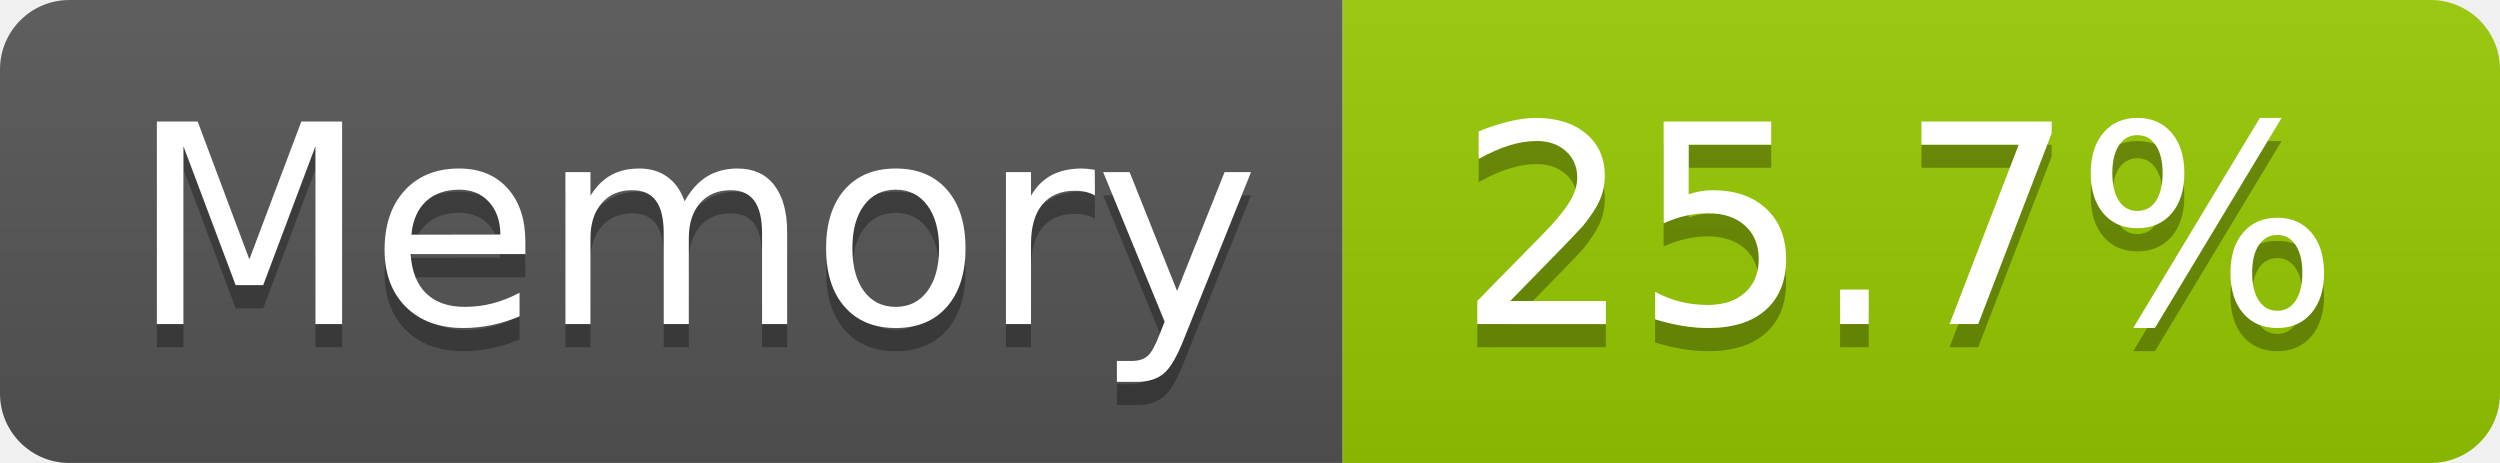
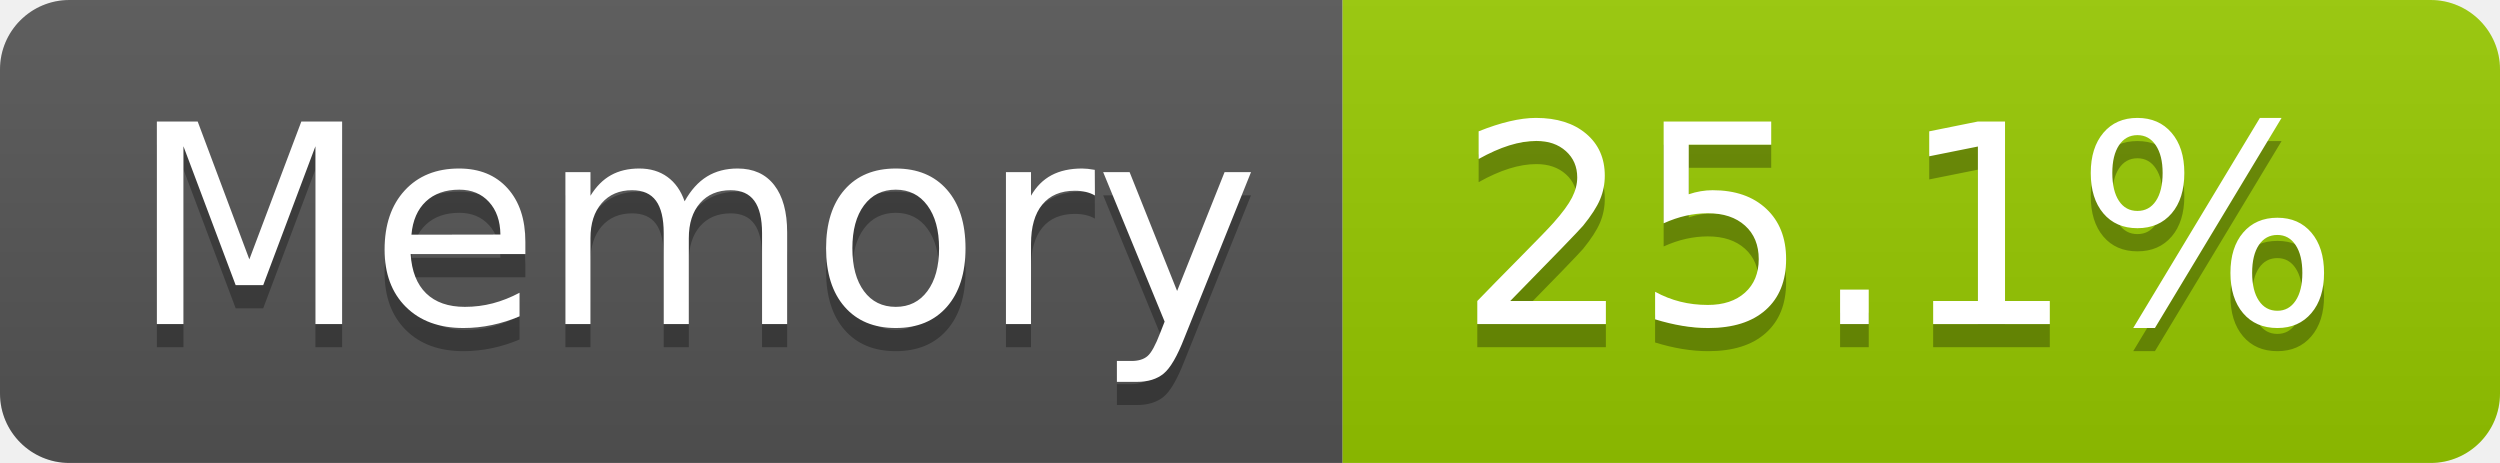
- <svg xmlns="http://www.w3.org/2000/svg" width="108" height="20" role="img" aria-label="Memory: 25.7%">
+ <svg xmlns="http://www.w3.org/2000/svg" width="108" height="20" role="img" aria-label="Memory: 25.1%">
  <linearGradient id="s" x2="0" y2="100%">
    <stop offset="0" stop-color="#bbb" stop-opacity=".1" />
    <stop offset="1" stop-opacity=".1" />
  </linearGradient>
  <clipPath id="r">
    <rect width="108" height="20" rx="3" fill="#fff" />
  </clipPath>
  <g clip-path="url(#r)">
    <rect width="58" height="20" fill="#555" />
    <rect x="58" width="50" height="20" fill="#97ca00" />
    <rect width="108" height="20" fill="url(#s)" />
  </g>
  <g fill="#fff" text-anchor="middle" font-family="Verdana,Geneva,DejaVu Sans,sans-serif" text-rendering="geometricPrecision" font-size="120">
    <text aria-hidden="true" x="300" y="150" fill="#010101" fill-opacity=".3" transform="scale(.1)" textLength="466">Memory</text>
    <text x="300" y="140" transform="scale(.1)" fill="#fff" textLength="466">Memory</text>
-     <text aria-hidden="true" x="820" y="150" fill="#010101" fill-opacity=".3" transform="scale(.1)" textLength="390">25.7%</text>
-     <text x="820" y="140" transform="scale(.1)" fill="#fff" textLength="390">25.7%</text>
+     <text aria-hidden="true" x="820" y="150" fill="#010101" fill-opacity=".3" transform="scale(.1)" textLength="390">25.1%</text>
+     <text x="820" y="140" transform="scale(.1)" fill="#fff" textLength="390">25.1%</text>
  </g>
</svg>
